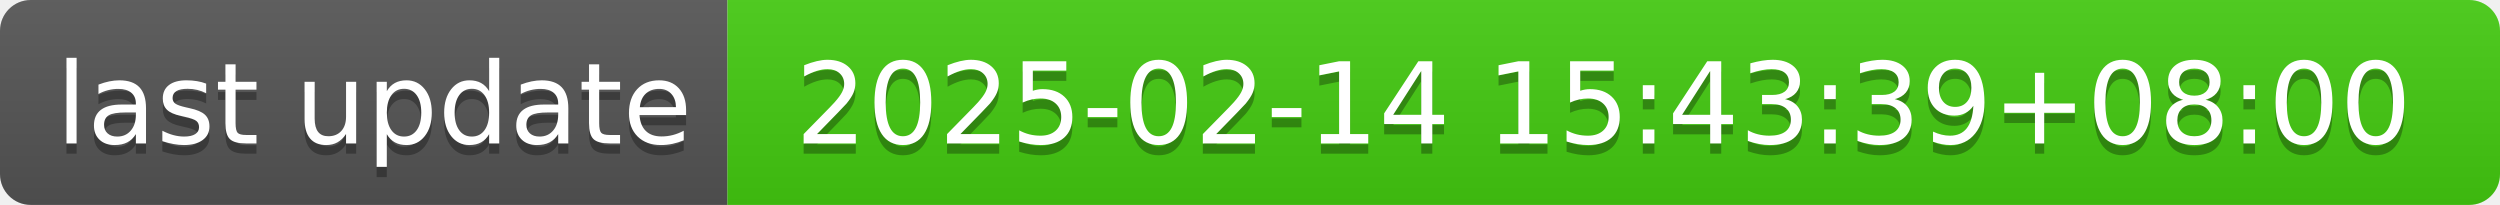
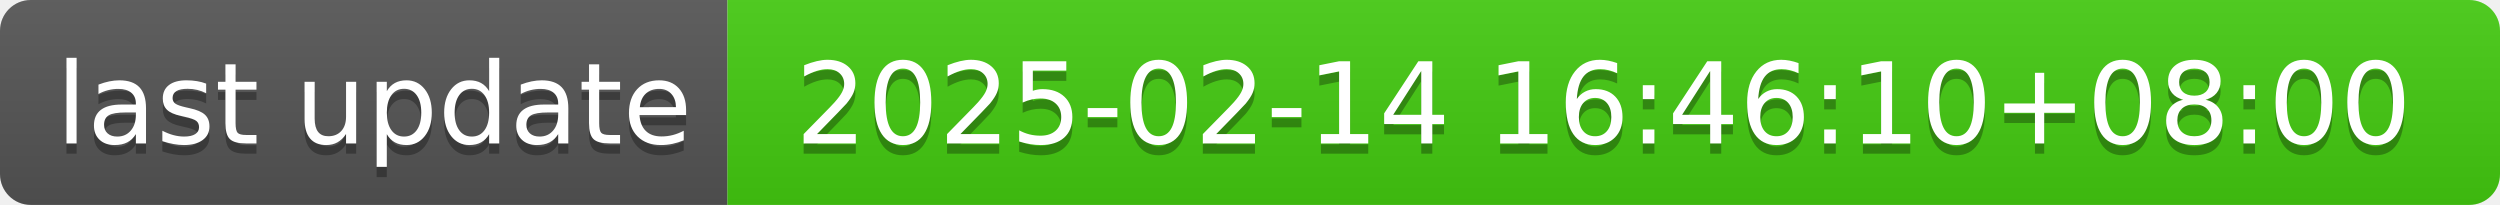
- <svg xmlns="http://www.w3.org/2000/svg" width="244" height="20" role="img" aria-label="last update: 2025-02-14 15:43:39+08:00">
+ <svg xmlns="http://www.w3.org/2000/svg" width="244" height="20" role="img" aria-label="last update: 2025-02-14 16:46:10+08:00">
  <linearGradient id="s" x2="0" y2="100%">
    <stop offset="0" stop-color="#bbb" stop-opacity=".1" />
    <stop offset="1" stop-opacity=".1" />
  </linearGradient>
  <clipPath id="r">
    <rect width="244" height="20" rx="3" fill="#fff" />
  </clipPath>
  <g clip-path="url(#r)">
    <rect width="71" height="20" fill="#555" />
    <rect x="71" width="173" height="20" fill="#4c1" />
    <rect width="244" height="20" fill="url(#s)" />
  </g>
  <g fill="#fff" text-anchor="middle" font-family="Verdana,Geneva,DejaVu Sans,sans-serif" text-rendering="geometricPrecision" font-size="110">
    <text aria-hidden="true" x="365" y="150" fill="#010101" fill-opacity=".3" transform="scale(.1)" textLength="610">last update</text>
    <text x="365" y="140" transform="scale(.1)" fill="#fff" textLength="610">last update</text>
-     <text aria-hidden="true" x="1565" y="150" fill="#010101" fill-opacity=".3" transform="scale(.1)" textLength="1630">2025-02-14 15:43:39+08:00</text>
-     <text x="1565" y="140" transform="scale(.1)" fill="#fff" textLength="1630">2025-02-14 15:43:39+08:00</text>
+     <text aria-hidden="true" x="1565" y="150" fill="#010101" fill-opacity=".3" transform="scale(.1)" textLength="1630">2025-02-14 16:46:10+08:00</text>
+     <text x="1565" y="140" transform="scale(.1)" fill="#fff" textLength="1630">2025-02-14 16:46:10+08:00</text>
  </g>
</svg>
